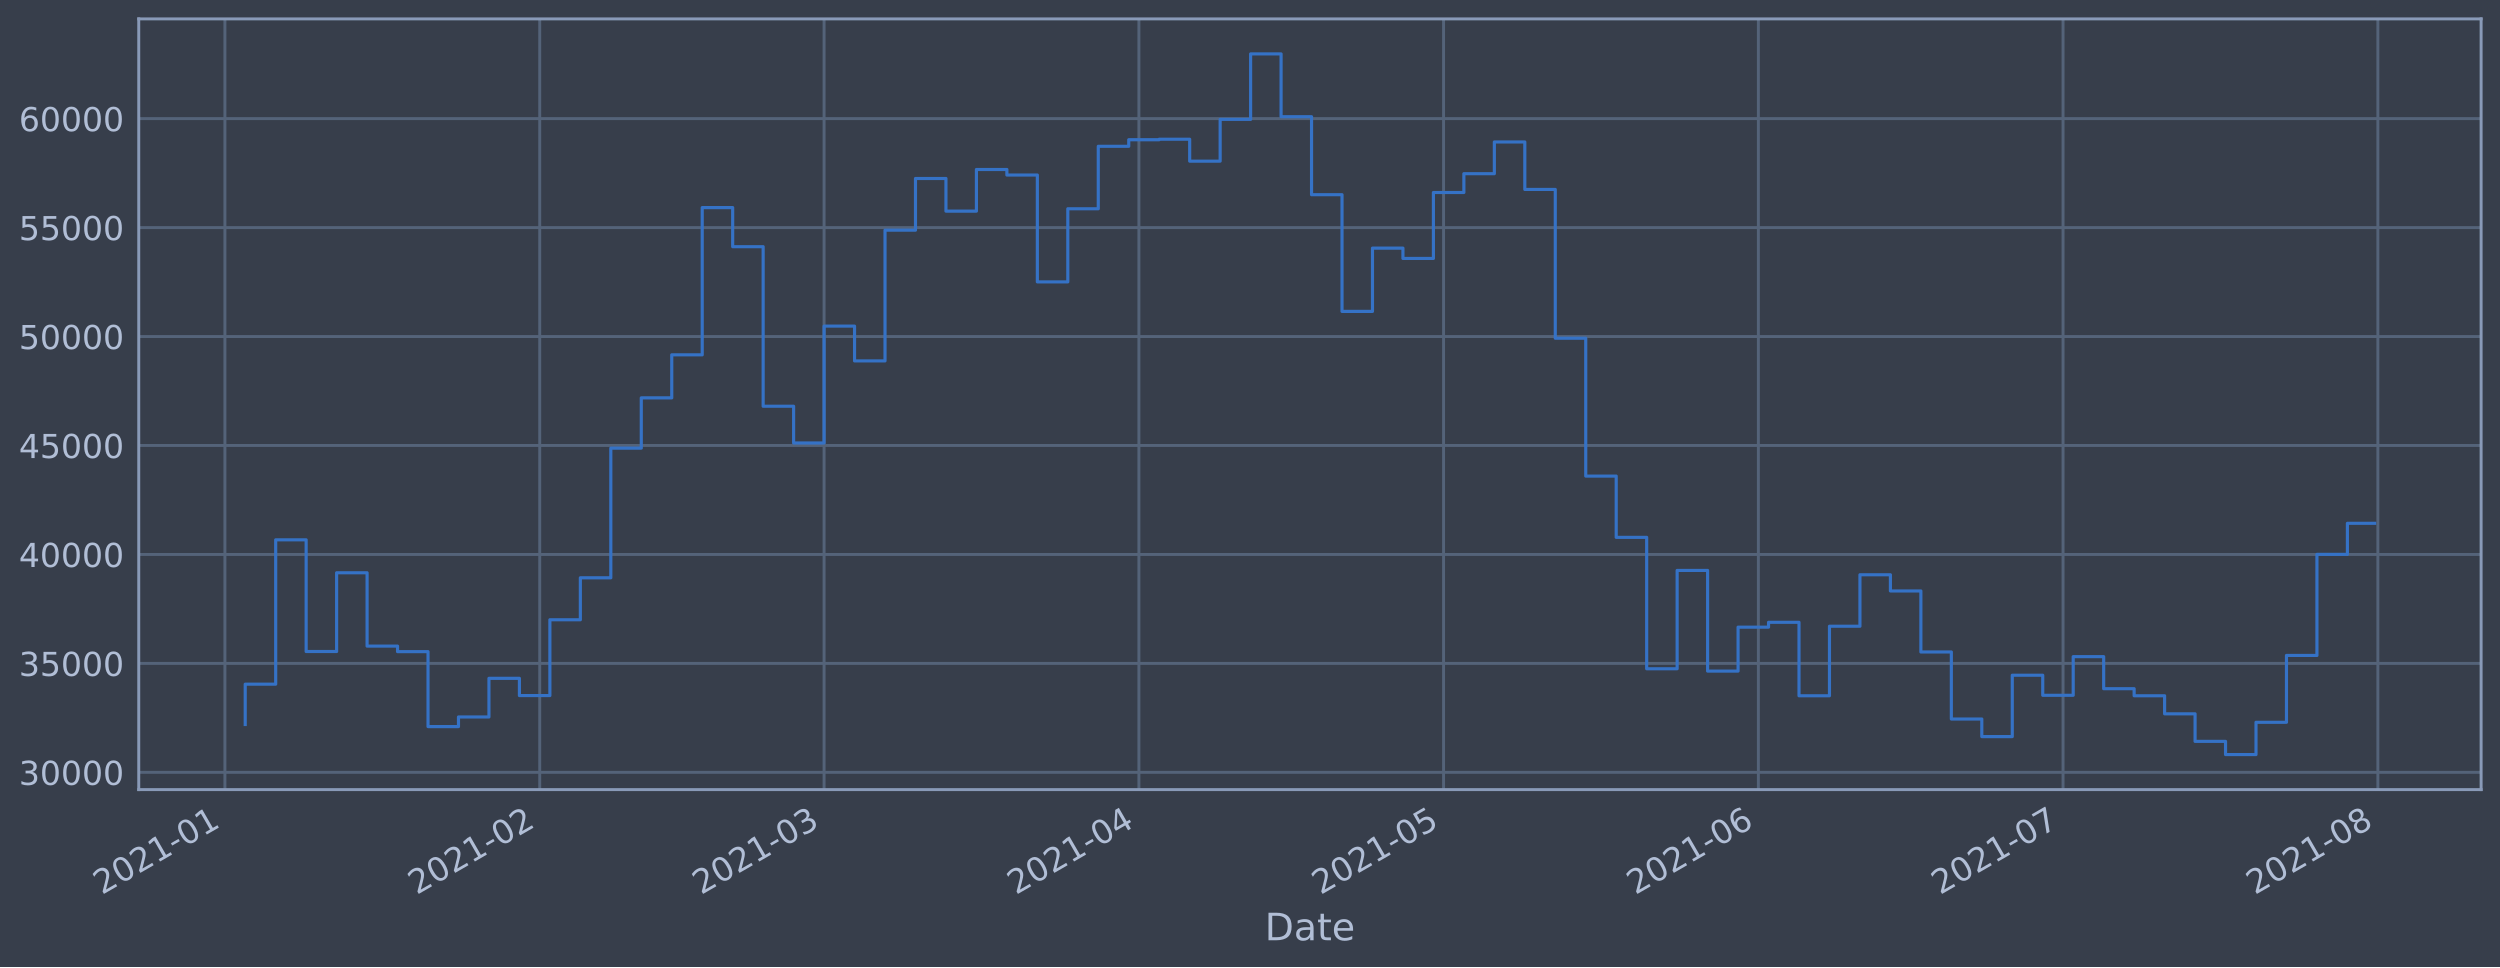
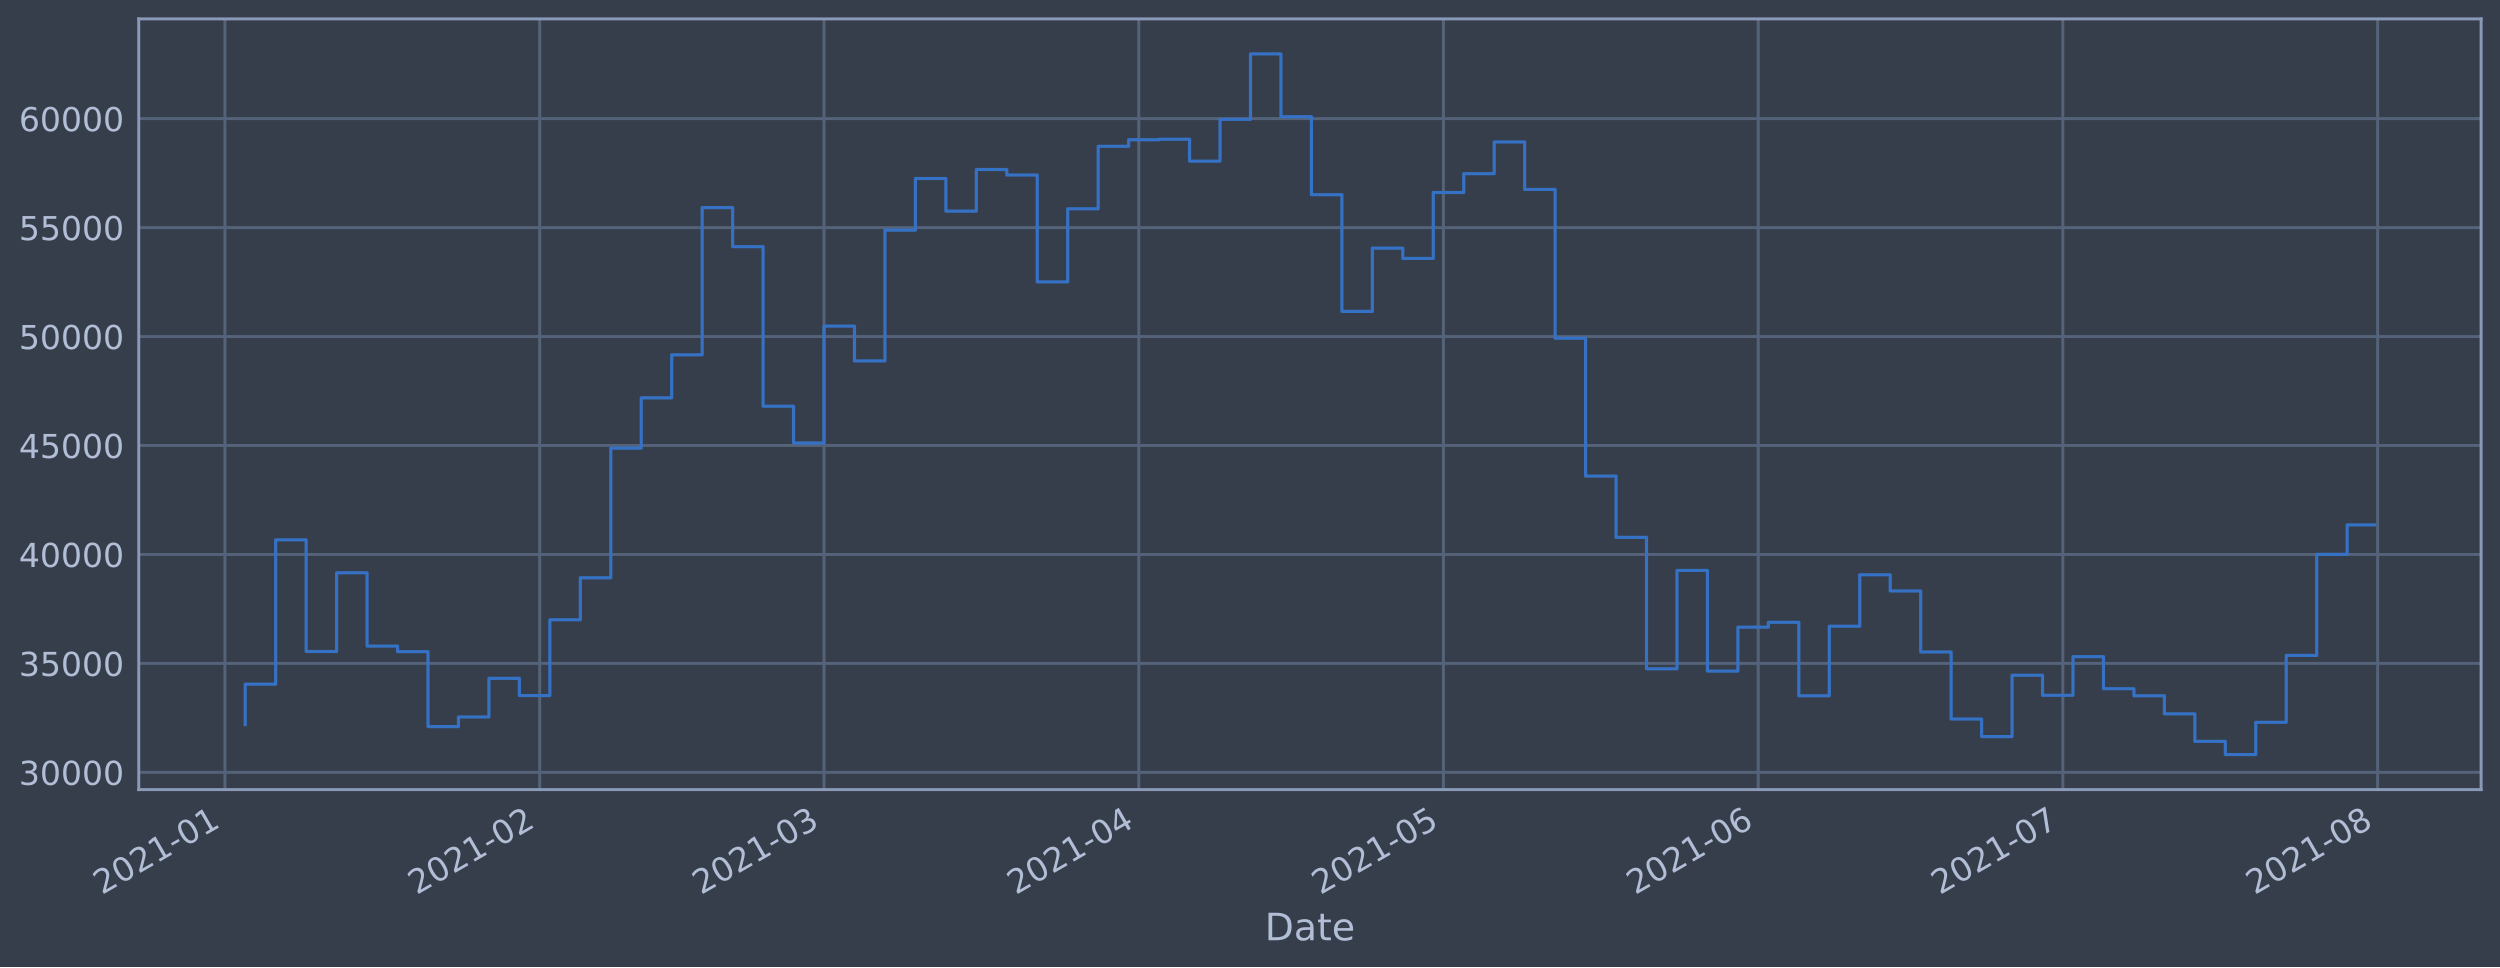
<svg xmlns="http://www.w3.org/2000/svg" xmlns:xlink="http://www.w3.org/1999/xlink" height="368.58pt" version="1.1" viewBox="0 0 952.884 368.58" width="952.884pt">
  <defs>
    <style type="text/css">*{stroke-linecap:butt;stroke-linejoin:round;}</style>
  </defs>
  <g id="figure_1">
    <g id="patch_1">
      <path d="M 0 368.58  L 952.884 368.58  L 952.884 0  L 0 0  z " style="fill:#373e4b;" />
    </g>
    <g id="axes_1">
      <g id="patch_2">
        <path d="M 52.884 300.96  L 945.684 300.96  L 945.684 7.2  L 52.884 7.2  z " style="fill:#373e4b;" />
      </g>
      <g id="matplotlib.axis_1">
        <g id="xtick_1">
          <g id="line2d_1">
-             <path clip-path="url(#p75b7c6acc6)" d="M 85.724 300.96  L 85.724 7.2  " style="fill:none;stroke:#546379;stroke-linecap:square;stroke-width:1.12;" />
+             <path clip-path="url(#p3afeca41a0)" d="M 85.725 300.96  L 85.725 7.2  " style="fill:none;stroke:#546379;stroke-linecap:square;stroke-width:1.12;" />
          </g>
          <g id="line2d_2" />
          <g id="text_1">
-             <g style="fill:#b1bed6;" transform="translate(38.8207 341.1745)rotate(-30)scale(0.126 -0.126)">
+             <g style="fill:#b1bed6;" transform="translate(38.8216 341.1745)rotate(-30)scale(0.126 -0.126)">
              <defs>
                <path d="M 1228 531  L 3431 531  L 3431 0  L 469 0  L 469 531  Q 828 903 1448 1529  Q 2069 2156 2228 2338  Q 2531 2678 2651 2914  Q 2772 3150 2772 3378  Q 2772 3750 2511 3984  Q 2250 4219 1831 4219  Q 1534 4219 1204 4116  Q 875 4013 500 3803  L 500 4441  Q 881 4594 1212 4672  Q 1544 4750 1819 4750  Q 2544 4750 2975 4387  Q 3406 4025 3406 3419  Q 3406 3131 3298 2873  Q 3191 2616 2906 2266  Q 2828 2175 2409 1742  Q 1991 1309 1228 531  z " id="DejaVuSans-32" transform="scale(0.015625)" />
                <path d="M 2034 4250  Q 1547 4250 1301 3770  Q 1056 3291 1056 2328  Q 1056 1369 1301 889  Q 1547 409 2034 409  Q 2525 409 2770 889  Q 3016 1369 3016 2328  Q 3016 3291 2770 3770  Q 2525 4250 2034 4250  z M 2034 4750  Q 2819 4750 3233 4129  Q 3647 3509 3647 2328  Q 3647 1150 3233 529  Q 2819 -91 2034 -91  Q 1250 -91 836 529  Q 422 1150 422 2328  Q 422 3509 836 4129  Q 1250 4750 2034 4750  z " id="DejaVuSans-30" transform="scale(0.015625)" />
                <path d="M 794 531  L 1825 531  L 1825 4091  L 703 3866  L 703 4441  L 1819 4666  L 2450 4666  L 2450 531  L 3481 531  L 3481 0  L 794 0  L 794 531  z " id="DejaVuSans-31" transform="scale(0.015625)" />
                <path d="M 313 2009  L 1997 2009  L 1997 1497  L 313 1497  L 313 2009  z " id="DejaVuSans-2d" transform="scale(0.015625)" />
              </defs>
              <use xlink:href="#DejaVuSans-32" />
              <use x="63.623" xlink:href="#DejaVuSans-30" />
              <use x="127.246" xlink:href="#DejaVuSans-32" />
              <use x="190.869" xlink:href="#DejaVuSans-31" />
              <use x="254.492" xlink:href="#DejaVuSans-2d" />
              <use x="290.576" xlink:href="#DejaVuSans-30" />
              <use x="354.199" xlink:href="#DejaVuSans-31" />
            </g>
          </g>
        </g>
        <g id="xtick_2">
          <g id="line2d_3">
-             <path clip-path="url(#p75b7c6acc6)" d="M 205.719 300.96  L 205.719 7.2  " style="fill:none;stroke:#546379;stroke-linecap:square;stroke-width:1.12;" />
+             <path clip-path="url(#p3afeca41a0)" d="M 205.706 300.96  L 205.706 7.2  " style="fill:none;stroke:#546379;stroke-linecap:square;stroke-width:1.12;" />
          </g>
          <g id="line2d_4" />
          <g id="text_2">
-             <g style="fill:#b1bed6;" transform="translate(158.8154 341.1745)rotate(-30)scale(0.126 -0.126)">
+             <g style="fill:#b1bed6;" transform="translate(158.8024 341.1745)rotate(-30)scale(0.126 -0.126)">
              <use xlink:href="#DejaVuSans-32" />
              <use x="63.623" xlink:href="#DejaVuSans-30" />
              <use x="127.246" xlink:href="#DejaVuSans-32" />
              <use x="190.869" xlink:href="#DejaVuSans-31" />
              <use x="254.492" xlink:href="#DejaVuSans-2d" />
              <use x="290.576" xlink:href="#DejaVuSans-30" />
              <use x="354.199" xlink:href="#DejaVuSans-32" />
            </g>
          </g>
        </g>
        <g id="xtick_3">
          <g id="line2d_5">
-             <path clip-path="url(#p75b7c6acc6)" d="M 314.101 300.96  L 314.101 7.2  " style="fill:none;stroke:#546379;stroke-linecap:square;stroke-width:1.12;" />
+             <path clip-path="url(#p3afeca41a0)" d="M 314.075 300.96  L 314.075 7.2  " style="fill:none;stroke:#546379;stroke-linecap:square;stroke-width:1.12;" />
          </g>
          <g id="line2d_6" />
          <g id="text_3">
-             <g style="fill:#b1bed6;" transform="translate(267.1978 341.1745)rotate(-30)scale(0.126 -0.126)">
+             <g style="fill:#b1bed6;" transform="translate(267.1722 341.1745)rotate(-30)scale(0.126 -0.126)">
              <defs>
                <path d="M 2597 2516  Q 3050 2419 3304 2112  Q 3559 1806 3559 1356  Q 3559 666 3084 287  Q 2609 -91 1734 -91  Q 1441 -91 1130 -33  Q 819 25 488 141  L 488 750  Q 750 597 1062 519  Q 1375 441 1716 441  Q 2309 441 2620 675  Q 2931 909 2931 1356  Q 2931 1769 2642 2001  Q 2353 2234 1838 2234  L 1294 2234  L 1294 2753  L 1863 2753  Q 2328 2753 2575 2939  Q 2822 3125 2822 3475  Q 2822 3834 2567 4026  Q 2313 4219 1838 4219  Q 1578 4219 1281 4162  Q 984 4106 628 3988  L 628 4550  Q 988 4650 1302 4700  Q 1616 4750 1894 4750  Q 2613 4750 3031 4423  Q 3450 4097 3450 3541  Q 3450 3153 3228 2886  Q 3006 2619 2597 2516  z " id="DejaVuSans-33" transform="scale(0.015625)" />
              </defs>
              <use xlink:href="#DejaVuSans-32" />
              <use x="63.623" xlink:href="#DejaVuSans-30" />
              <use x="127.246" xlink:href="#DejaVuSans-32" />
              <use x="190.869" xlink:href="#DejaVuSans-31" />
              <use x="254.492" xlink:href="#DejaVuSans-2d" />
              <use x="290.576" xlink:href="#DejaVuSans-30" />
              <use x="354.199" xlink:href="#DejaVuSans-33" />
            </g>
          </g>
        </g>
        <g id="xtick_4">
          <g id="line2d_7">
-             <path clip-path="url(#p75b7c6acc6)" d="M 434.096 300.96  L 434.096 7.2  " style="fill:none;stroke:#546379;stroke-linecap:square;stroke-width:1.12;" />
+             <path clip-path="url(#p3afeca41a0)" d="M 434.056 300.96  L 434.056 7.2  " style="fill:none;stroke:#546379;stroke-linecap:square;stroke-width:1.12;" />
          </g>
          <g id="line2d_8" />
          <g id="text_4">
-             <g style="fill:#b1bed6;" transform="translate(387.1925 341.1745)rotate(-30)scale(0.126 -0.126)">
+             <g style="fill:#b1bed6;" transform="translate(387.153 341.1745)rotate(-30)scale(0.126 -0.126)">
              <defs>
                <path d="M 2419 4116  L 825 1625  L 2419 1625  L 2419 4116  z M 2253 4666  L 3047 4666  L 3047 1625  L 3713 1625  L 3713 1100  L 3047 1100  L 3047 0  L 2419 0  L 2419 1100  L 313 1100  L 313 1709  L 2253 4666  z " id="DejaVuSans-34" transform="scale(0.015625)" />
              </defs>
              <use xlink:href="#DejaVuSans-32" />
              <use x="63.623" xlink:href="#DejaVuSans-30" />
              <use x="127.246" xlink:href="#DejaVuSans-32" />
              <use x="190.869" xlink:href="#DejaVuSans-31" />
              <use x="254.492" xlink:href="#DejaVuSans-2d" />
              <use x="290.576" xlink:href="#DejaVuSans-30" />
              <use x="354.199" xlink:href="#DejaVuSans-34" />
            </g>
          </g>
        </g>
        <g id="xtick_5">
          <g id="line2d_9">
-             <path clip-path="url(#p75b7c6acc6)" d="M 550.22 300.96  L 550.22 7.2  " style="fill:none;stroke:#546379;stroke-linecap:square;stroke-width:1.12;" />
+             <path clip-path="url(#p3afeca41a0)" d="M 550.167 300.96  L 550.167 7.2  " style="fill:none;stroke:#546379;stroke-linecap:square;stroke-width:1.12;" />
          </g>
          <g id="line2d_10" />
          <g id="text_5">
-             <g style="fill:#b1bed6;" transform="translate(503.3164 341.1745)rotate(-30)scale(0.126 -0.126)">
+             <g style="fill:#b1bed6;" transform="translate(503.2635 341.1745)rotate(-30)scale(0.126 -0.126)">
              <defs>
                <path d="M 691 4666  L 3169 4666  L 3169 4134  L 1269 4134  L 1269 2991  Q 1406 3038 1543 3061  Q 1681 3084 1819 3084  Q 2600 3084 3056 2656  Q 3513 2228 3513 1497  Q 3513 744 3044 326  Q 2575 -91 1722 -91  Q 1428 -91 1123 -41  Q 819 9 494 109  L 494 744  Q 775 591 1075 516  Q 1375 441 1709 441  Q 2250 441 2565 725  Q 2881 1009 2881 1497  Q 2881 1984 2565 2268  Q 2250 2553 1709 2553  Q 1456 2553 1204 2497  Q 953 2441 691 2322  L 691 4666  z " id="DejaVuSans-35" transform="scale(0.015625)" />
              </defs>
              <use xlink:href="#DejaVuSans-32" />
              <use x="63.623" xlink:href="#DejaVuSans-30" />
              <use x="127.246" xlink:href="#DejaVuSans-32" />
              <use x="190.869" xlink:href="#DejaVuSans-31" />
              <use x="254.492" xlink:href="#DejaVuSans-2d" />
              <use x="290.576" xlink:href="#DejaVuSans-30" />
              <use x="354.199" xlink:href="#DejaVuSans-35" />
            </g>
          </g>
        </g>
        <g id="xtick_6">
          <g id="line2d_11">
-             <path clip-path="url(#p75b7c6acc6)" d="M 670.214 300.96  L 670.214 7.2  " style="fill:none;stroke:#546379;stroke-linecap:square;stroke-width:1.12;" />
+             <path clip-path="url(#p3afeca41a0)" d="M 670.148 300.96  L 670.148 7.2  " style="fill:none;stroke:#546379;stroke-linecap:square;stroke-width:1.12;" />
          </g>
          <g id="line2d_12" />
          <g id="text_6">
-             <g style="fill:#b1bed6;" transform="translate(623.3111 341.1745)rotate(-30)scale(0.126 -0.126)">
+             <g style="fill:#b1bed6;" transform="translate(623.2443 341.1745)rotate(-30)scale(0.126 -0.126)">
              <defs>
                <path d="M 2113 2584  Q 1688 2584 1439 2293  Q 1191 2003 1191 1497  Q 1191 994 1439 701  Q 1688 409 2113 409  Q 2538 409 2786 701  Q 3034 994 3034 1497  Q 3034 2003 2786 2293  Q 2538 2584 2113 2584  z M 3366 4563  L 3366 3988  Q 3128 4100 2886 4159  Q 2644 4219 2406 4219  Q 1781 4219 1451 3797  Q 1122 3375 1075 2522  Q 1259 2794 1537 2939  Q 1816 3084 2150 3084  Q 2853 3084 3261 2657  Q 3669 2231 3669 1497  Q 3669 778 3244 343  Q 2819 -91 2113 -91  Q 1303 -91 875 529  Q 447 1150 447 2328  Q 447 3434 972 4092  Q 1497 4750 2381 4750  Q 2619 4750 2861 4703  Q 3103 4656 3366 4563  z " id="DejaVuSans-36" transform="scale(0.015625)" />
              </defs>
              <use xlink:href="#DejaVuSans-32" />
              <use x="63.623" xlink:href="#DejaVuSans-30" />
              <use x="127.246" xlink:href="#DejaVuSans-32" />
              <use x="190.869" xlink:href="#DejaVuSans-31" />
              <use x="254.492" xlink:href="#DejaVuSans-2d" />
              <use x="290.576" xlink:href="#DejaVuSans-30" />
              <use x="354.199" xlink:href="#DejaVuSans-36" />
            </g>
          </g>
        </g>
        <g id="xtick_7">
          <g id="line2d_13">
-             <path clip-path="url(#p75b7c6acc6)" d="M 786.338 300.96  L 786.338 7.2  " style="fill:none;stroke:#546379;stroke-linecap:square;stroke-width:1.12;" />
+             <path clip-path="url(#p3afeca41a0)" d="M 786.258 300.96  L 786.258 7.2  " style="fill:none;stroke:#546379;stroke-linecap:square;stroke-width:1.12;" />
          </g>
          <g id="line2d_14" />
          <g id="text_7">
-             <g style="fill:#b1bed6;" transform="translate(739.4351 341.1745)rotate(-30)scale(0.126 -0.126)">
+             <g style="fill:#b1bed6;" transform="translate(739.3548 341.1745)rotate(-30)scale(0.126 -0.126)">
              <defs>
                <path d="M 525 4666  L 3525 4666  L 3525 4397  L 1831 0  L 1172 0  L 2766 4134  L 525 4134  L 525 4666  z " id="DejaVuSans-37" transform="scale(0.015625)" />
              </defs>
              <use xlink:href="#DejaVuSans-32" />
              <use x="63.623" xlink:href="#DejaVuSans-30" />
              <use x="127.246" xlink:href="#DejaVuSans-32" />
              <use x="190.869" xlink:href="#DejaVuSans-31" />
              <use x="254.492" xlink:href="#DejaVuSans-2d" />
              <use x="290.576" xlink:href="#DejaVuSans-30" />
              <use x="354.199" xlink:href="#DejaVuSans-37" />
            </g>
          </g>
        </g>
        <g id="xtick_8">
          <g id="line2d_15">
-             <path clip-path="url(#p75b7c6acc6)" d="M 906.333 300.96  L 906.333 7.2  " style="fill:none;stroke:#546379;stroke-linecap:square;stroke-width:1.12;" />
+             <path clip-path="url(#p3afeca41a0)" d="M 906.239 300.96  L 906.239 7.2  " style="fill:none;stroke:#546379;stroke-linecap:square;stroke-width:1.12;" />
          </g>
          <g id="line2d_16" />
          <g id="text_8">
-             <g style="fill:#b1bed6;" transform="translate(859.4298 341.1745)rotate(-30)scale(0.126 -0.126)">
+             <g style="fill:#b1bed6;" transform="translate(859.3356 341.1745)rotate(-30)scale(0.126 -0.126)">
              <defs>
                <path d="M 2034 2216  Q 1584 2216 1326 1975  Q 1069 1734 1069 1313  Q 1069 891 1326 650  Q 1584 409 2034 409  Q 2484 409 2743 651  Q 3003 894 3003 1313  Q 3003 1734 2745 1975  Q 2488 2216 2034 2216  z M 1403 2484  Q 997 2584 770 2862  Q 544 3141 544 3541  Q 544 4100 942 4425  Q 1341 4750 2034 4750  Q 2731 4750 3128 4425  Q 3525 4100 3525 3541  Q 3525 3141 3298 2862  Q 3072 2584 2669 2484  Q 3125 2378 3379 2068  Q 3634 1759 3634 1313  Q 3634 634 3220 271  Q 2806 -91 2034 -91  Q 1263 -91 848 271  Q 434 634 434 1313  Q 434 1759 690 2068  Q 947 2378 1403 2484  z M 1172 3481  Q 1172 3119 1398 2916  Q 1625 2713 2034 2713  Q 2441 2713 2670 2916  Q 2900 3119 2900 3481  Q 2900 3844 2670 4047  Q 2441 4250 2034 4250  Q 1625 4250 1398 4047  Q 1172 3844 1172 3481  z " id="DejaVuSans-38" transform="scale(0.015625)" />
              </defs>
              <use xlink:href="#DejaVuSans-32" />
              <use x="63.623" xlink:href="#DejaVuSans-30" />
              <use x="127.246" xlink:href="#DejaVuSans-32" />
              <use x="190.869" xlink:href="#DejaVuSans-31" />
              <use x="254.492" xlink:href="#DejaVuSans-2d" />
              <use x="290.576" xlink:href="#DejaVuSans-30" />
              <use x="354.199" xlink:href="#DejaVuSans-38" />
            </g>
          </g>
        </g>
        <g id="text_9">
          <g style="fill:#b1bed6;" transform="translate(482.0746 358.3856)scale(0.144 -0.144)">
            <defs>
              <path d="M 1259 4147  L 1259 519  L 2022 519  Q 2988 519 3436 956  Q 3884 1394 3884 2338  Q 3884 3275 3436 3711  Q 2988 4147 2022 4147  L 1259 4147  z M 628 4666  L 1925 4666  Q 3281 4666 3915 4102  Q 4550 3538 4550 2338  Q 4550 1131 3912 565  Q 3275 0 1925 0  L 628 0  L 628 4666  z " id="DejaVuSans-44" transform="scale(0.015625)" />
              <path d="M 2194 1759  Q 1497 1759 1228 1600  Q 959 1441 959 1056  Q 959 750 1161 570  Q 1363 391 1709 391  Q 2188 391 2477 730  Q 2766 1069 2766 1631  L 2766 1759  L 2194 1759  z M 3341 1997  L 3341 0  L 2766 0  L 2766 531  Q 2569 213 2275 61  Q 1981 -91 1556 -91  Q 1019 -91 701 211  Q 384 513 384 1019  Q 384 1609 779 1909  Q 1175 2209 1959 2209  L 2766 2209  L 2766 2266  Q 2766 2663 2505 2880  Q 2244 3097 1772 3097  Q 1472 3097 1187 3025  Q 903 2953 641 2809  L 641 3341  Q 956 3463 1253 3523  Q 1550 3584 1831 3584  Q 2591 3584 2966 3190  Q 3341 2797 3341 1997  z " id="DejaVuSans-61" transform="scale(0.015625)" />
              <path d="M 1172 4494  L 1172 3500  L 2356 3500  L 2356 3053  L 1172 3053  L 1172 1153  Q 1172 725 1289 603  Q 1406 481 1766 481  L 2356 481  L 2356 0  L 1766 0  Q 1100 0 847 248  Q 594 497 594 1153  L 594 3053  L 172 3053  L 172 3500  L 594 3500  L 594 4494  L 1172 4494  z " id="DejaVuSans-74" transform="scale(0.015625)" />
              <path d="M 3597 1894  L 3597 1613  L 953 1613  Q 991 1019 1311 708  Q 1631 397 2203 397  Q 2534 397 2845 478  Q 3156 559 3463 722  L 3463 178  Q 3153 47 2828 -22  Q 2503 -91 2169 -91  Q 1331 -91 842 396  Q 353 884 353 1716  Q 353 2575 817 3079  Q 1281 3584 2069 3584  Q 2775 3584 3186 3129  Q 3597 2675 3597 1894  z M 3022 2063  Q 3016 2534 2758 2815  Q 2500 3097 2075 3097  Q 1594 3097 1305 2825  Q 1016 2553 972 2059  L 3022 2063  z " id="DejaVuSans-65" transform="scale(0.015625)" />
            </defs>
            <use xlink:href="#DejaVuSans-44" />
            <use x="77.002" xlink:href="#DejaVuSans-61" />
            <use x="138.281" xlink:href="#DejaVuSans-74" />
            <use x="177.49" xlink:href="#DejaVuSans-65" />
          </g>
        </g>
      </g>
      <g id="matplotlib.axis_2">
        <g id="ytick_1">
          <g id="line2d_17">
-             <path clip-path="url(#p75b7c6acc6)" d="M 52.884 294.384  L 945.684 294.384  " style="fill:none;stroke:#546379;stroke-linecap:square;stroke-width:1.12;" />
+             <path clip-path="url(#p3afeca41a0)" d="M 52.884 294.384  L 945.684 294.384  " style="fill:none;stroke:#546379;stroke-linecap:square;stroke-width:1.12;" />
          </g>
          <g id="line2d_18" />
          <g id="text_10">
            <g style="fill:#b1bed6;" transform="translate(7.2 299.1712)scale(0.126 -0.126)">
              <use xlink:href="#DejaVuSans-33" />
              <use x="63.623" xlink:href="#DejaVuSans-30" />
              <use x="127.246" xlink:href="#DejaVuSans-30" />
              <use x="190.869" xlink:href="#DejaVuSans-30" />
              <use x="254.492" xlink:href="#DejaVuSans-30" />
            </g>
          </g>
        </g>
        <g id="ytick_2">
          <g id="line2d_19">
-             <path clip-path="url(#p75b7c6acc6)" d="M 52.884 252.856  L 945.684 252.856  " style="fill:none;stroke:#546379;stroke-linecap:square;stroke-width:1.12;" />
+             <path clip-path="url(#p3afeca41a0)" d="M 52.884 252.856  L 945.684 252.856  " style="fill:none;stroke:#546379;stroke-linecap:square;stroke-width:1.12;" />
          </g>
          <g id="line2d_20" />
          <g id="text_11">
            <g style="fill:#b1bed6;" transform="translate(7.2 257.6428)scale(0.126 -0.126)">
              <use xlink:href="#DejaVuSans-33" />
              <use x="63.623" xlink:href="#DejaVuSans-35" />
              <use x="127.246" xlink:href="#DejaVuSans-30" />
              <use x="190.869" xlink:href="#DejaVuSans-30" />
              <use x="254.492" xlink:href="#DejaVuSans-30" />
            </g>
          </g>
        </g>
        <g id="ytick_3">
          <g id="line2d_21">
-             <path clip-path="url(#p75b7c6acc6)" d="M 52.884 211.327  L 945.684 211.327  " style="fill:none;stroke:#546379;stroke-linecap:square;stroke-width:1.12;" />
+             <path clip-path="url(#p3afeca41a0)" d="M 52.884 211.327  L 945.684 211.327  " style="fill:none;stroke:#546379;stroke-linecap:square;stroke-width:1.12;" />
          </g>
          <g id="line2d_22" />
          <g id="text_12">
            <g style="fill:#b1bed6;" transform="translate(7.2 216.1143)scale(0.126 -0.126)">
              <use xlink:href="#DejaVuSans-34" />
              <use x="63.623" xlink:href="#DejaVuSans-30" />
              <use x="127.246" xlink:href="#DejaVuSans-30" />
              <use x="190.869" xlink:href="#DejaVuSans-30" />
              <use x="254.492" xlink:href="#DejaVuSans-30" />
            </g>
          </g>
        </g>
        <g id="ytick_4">
          <g id="line2d_23">
-             <path clip-path="url(#p75b7c6acc6)" d="M 52.884 169.799  L 945.684 169.799  " style="fill:none;stroke:#546379;stroke-linecap:square;stroke-width:1.12;" />
+             <path clip-path="url(#p3afeca41a0)" d="M 52.884 169.799  L 945.684 169.799  " style="fill:none;stroke:#546379;stroke-linecap:square;stroke-width:1.12;" />
          </g>
          <g id="line2d_24" />
          <g id="text_13">
            <g style="fill:#b1bed6;" transform="translate(7.2 174.5858)scale(0.126 -0.126)">
              <use xlink:href="#DejaVuSans-34" />
              <use x="63.623" xlink:href="#DejaVuSans-35" />
              <use x="127.246" xlink:href="#DejaVuSans-30" />
              <use x="190.869" xlink:href="#DejaVuSans-30" />
              <use x="254.492" xlink:href="#DejaVuSans-30" />
            </g>
          </g>
        </g>
        <g id="ytick_5">
          <g id="line2d_25">
-             <path clip-path="url(#p75b7c6acc6)" d="M 52.884 128.27  L 945.684 128.27  " style="fill:none;stroke:#546379;stroke-linecap:square;stroke-width:1.12;" />
+             <path clip-path="url(#p3afeca41a0)" d="M 52.884 128.27  L 945.684 128.27  " style="fill:none;stroke:#546379;stroke-linecap:square;stroke-width:1.12;" />
          </g>
          <g id="line2d_26" />
          <g id="text_14">
            <g style="fill:#b1bed6;" transform="translate(7.2 133.0573)scale(0.126 -0.126)">
              <use xlink:href="#DejaVuSans-35" />
              <use x="63.623" xlink:href="#DejaVuSans-30" />
              <use x="127.246" xlink:href="#DejaVuSans-30" />
              <use x="190.869" xlink:href="#DejaVuSans-30" />
              <use x="254.492" xlink:href="#DejaVuSans-30" />
            </g>
          </g>
        </g>
        <g id="ytick_6">
          <g id="line2d_27">
-             <path clip-path="url(#p75b7c6acc6)" d="M 52.884 86.742  L 945.684 86.742  " style="fill:none;stroke:#546379;stroke-linecap:square;stroke-width:1.12;" />
+             <path clip-path="url(#p3afeca41a0)" d="M 52.884 86.742  L 945.684 86.742  " style="fill:none;stroke:#546379;stroke-linecap:square;stroke-width:1.12;" />
          </g>
          <g id="line2d_28" />
          <g id="text_15">
            <g style="fill:#b1bed6;" transform="translate(7.2 91.52883)scale(0.126 -0.126)">
              <use xlink:href="#DejaVuSans-35" />
              <use x="63.623" xlink:href="#DejaVuSans-35" />
              <use x="127.246" xlink:href="#DejaVuSans-30" />
              <use x="190.869" xlink:href="#DejaVuSans-30" />
              <use x="254.492" xlink:href="#DejaVuSans-30" />
            </g>
          </g>
        </g>
        <g id="ytick_7">
          <g id="line2d_29">
-             <path clip-path="url(#p75b7c6acc6)" d="M 52.884 45.213  L 945.684 45.213  " style="fill:none;stroke:#546379;stroke-linecap:square;stroke-width:1.12;" />
+             <path clip-path="url(#p3afeca41a0)" d="M 52.884 45.213  L 945.684 45.213  " style="fill:none;stroke:#546379;stroke-linecap:square;stroke-width:1.12;" />
          </g>
          <g id="line2d_30" />
          <g id="text_16">
            <g style="fill:#b1bed6;" transform="translate(7.2 50.00035)scale(0.126 -0.126)">
              <use xlink:href="#DejaVuSans-36" />
              <use x="63.623" xlink:href="#DejaVuSans-30" />
              <use x="127.246" xlink:href="#DejaVuSans-30" />
              <use x="190.869" xlink:href="#DejaVuSans-30" />
              <use x="254.492" xlink:href="#DejaVuSans-30" />
            </g>
          </g>
        </g>
      </g>
      <g id="line2d_31">
-         <path clip-path="url(#p75b7c6acc6)" d="M 93.466 276.149  L 93.466 260.774  L 105.078 260.774  L 105.078 205.76  L 116.69 205.76  L 116.69 248.33  L 128.303 248.33  L 128.303 218.317  L 139.915 218.317  L 139.915 246.269  L 151.528 246.269  L 151.528 248.379  L 163.14 248.379  L 163.14 276.944  L 174.752 276.944  L 174.752 273.273  L 186.365 273.273  L 186.365 258.551  L 197.977 258.551  L 197.977 265.124  L 209.589 265.124  L 209.589 236.227  L 221.202 236.227  L 221.202 220.23  L 232.814 220.23  L 232.814 170.811  L 244.427 170.811  L 244.427 151.649  L 256.039 151.649  L 256.039 135.246  L 267.651 135.246  L 267.651 79.13  L 279.264 79.13  L 279.264 94.023  L 290.876 94.023  L 290.876 154.845  L 302.489 154.845  L 302.489 168.853  L 314.101 168.853  L 314.101 124.303  L 325.713 124.303  L 325.713 137.559  L 337.326 137.559  L 337.326 87.726  L 348.938 87.726  L 348.938 68.027  L 360.551 68.027  L 360.551 80.473  L 372.163 80.473  L 372.163 64.6  L 383.775 64.6  L 383.775 66.715  L 395.388 66.715  L 395.388 107.438  L 407 107.438  L 407 79.566  L 418.613 79.566  L 418.613 55.76  L 430.225 55.76  L 430.225 53.259  L 441.837 53.259  L 441.837 53.07  L 453.45 53.07  L 453.45 61.421  L 465.062 61.421  L 465.062 45.505  L 476.675 45.505  L 476.675 20.553  L 488.287 20.553  L 488.287 44.49  L 499.899 44.49  L 499.899 74.218  L 511.512 74.218  L 511.512 118.693  L 523.124 118.693  L 523.124 94.577  L 534.736 94.577  L 534.736 98.501  L 546.349 98.501  L 546.349 73.366  L 557.961 73.366  L 557.961 66.2  L 569.574 66.2  L 569.574 54.11  L 581.186 54.11  L 581.186 72.207  L 592.798 72.207  L 592.798 128.914  L 604.411 128.914  L 604.411 181.458  L 616.023 181.458  L 616.023 204.813  L 627.636 204.813  L 627.636 254.894  L 639.248 254.894  L 639.248 217.423  L 650.86 217.423  L 650.86 255.782  L 662.473 255.782  L 662.473 239.046  L 674.085 239.046  L 674.085 237.195  L 685.698 237.195  L 685.698 265.191  L 697.31 265.191  L 697.31 238.698  L 708.922 238.698  L 708.922 219.078  L 720.535 219.078  L 720.535 225.24  L 732.147 225.24  L 732.147 248.502  L 743.76 248.502  L 743.76 274.055  L 755.372 274.055  L 755.372 280.758  L 766.984 280.758  L 766.984 257.368  L 778.597 257.368  L 778.597 265.008  L 790.209 265.008  L 790.209 250.287  L 801.822 250.287  L 801.822 262.498  L 813.434 262.498  L 813.434 265.185  L 825.046 265.185  L 825.046 272.07  L 836.659 272.07  L 836.659 282.58  L 848.271 282.58  L 848.271 287.607  L 859.883 287.607  L 859.883 275.299  L 871.496 275.299  L 871.496 249.823  L 883.108 249.823  L 883.108 211.306  L 894.721 211.306  L 894.721 199.465  L 905.102 199.465  L 905.102 199.465  " style="fill:none;stroke:#3572c6;stroke-linecap:square;stroke-width:1.2;" />
+         <path clip-path="url(#p3afeca41a0)" d="M 93.466 276.149  L 93.466 260.774  L 105.077 260.774  L 105.077 205.76  L 116.688 205.76  L 116.688 248.33  L 128.299 248.33  L 128.299 218.317  L 139.91 218.317  L 139.91 246.269  L 151.521 246.269  L 151.521 248.379  L 163.132 248.379  L 163.132 276.944  L 174.743 276.944  L 174.743 273.273  L 186.354 273.273  L 186.354 258.551  L 197.965 258.551  L 197.965 265.124  L 209.576 265.124  L 209.576 236.227  L 221.187 236.227  L 221.187 220.23  L 232.798 220.23  L 232.798 170.811  L 244.409 170.811  L 244.409 151.649  L 256.02 151.649  L 256.02 135.246  L 267.631 135.246  L 267.631 79.13  L 279.242 79.13  L 279.242 94.023  L 290.853 94.023  L 290.853 154.845  L 302.464 154.845  L 302.464 168.853  L 314.075 168.853  L 314.075 124.303  L 325.687 124.303  L 325.687 137.559  L 337.298 137.559  L 337.298 87.726  L 348.909 87.726  L 348.909 68.027  L 360.52 68.027  L 360.52 80.473  L 372.131 80.473  L 372.131 64.6  L 383.742 64.6  L 383.742 66.715  L 395.353 66.715  L 395.353 107.438  L 406.964 107.438  L 406.964 79.566  L 418.575 79.566  L 418.575 55.76  L 430.186 55.76  L 430.186 53.259  L 441.797 53.259  L 441.797 53.07  L 453.408 53.07  L 453.408 61.421  L 465.019 61.421  L 465.019 45.505  L 476.63 45.505  L 476.63 20.553  L 488.241 20.553  L 488.241 44.49  L 499.852 44.49  L 499.852 74.218  L 511.463 74.218  L 511.463 118.693  L 523.074 118.693  L 523.074 94.577  L 534.685 94.577  L 534.685 98.501  L 546.296 98.501  L 546.296 73.366  L 557.907 73.366  L 557.907 66.2  L 569.518 66.2  L 569.518 54.11  L 581.13 54.11  L 581.13 72.207  L 592.741 72.207  L 592.741 128.914  L 604.352 128.914  L 604.352 181.458  L 615.963 181.458  L 615.963 204.813  L 627.574 204.813  L 627.574 254.894  L 639.185 254.894  L 639.185 217.423  L 650.796 217.423  L 650.796 255.782  L 662.407 255.782  L 662.407 239.046  L 674.018 239.046  L 674.018 237.195  L 685.629 237.195  L 685.629 265.191  L 697.24 265.191  L 697.24 238.698  L 708.851 238.698  L 708.851 219.078  L 720.462 219.078  L 720.462 225.24  L 732.073 225.24  L 732.073 248.502  L 743.684 248.502  L 743.684 274.055  L 755.295 274.055  L 755.295 280.758  L 766.906 280.758  L 766.906 257.368  L 778.517 257.368  L 778.517 265.008  L 790.128 265.008  L 790.128 250.287  L 801.739 250.287  L 801.739 262.498  L 813.35 262.498  L 813.35 265.185  L 824.962 265.185  L 824.962 272.07  L 836.573 272.07  L 836.573 282.58  L 848.184 282.58  L 848.184 287.607  L 859.795 287.607  L 859.795 275.299  L 871.406 275.299  L 871.406 249.823  L 883.017 249.823  L 883.017 211.306  L 894.628 211.306  L 894.628 200.058  L 905.102 200.058  L 905.102 200.058  " style="fill:none;stroke:#3572c6;stroke-linecap:square;stroke-width:1.2;" />
      </g>
      <g id="patch_3">
        <path d="M 52.884 300.96  L 52.884 7.2  " style="fill:none;stroke:#899ab8;stroke-linecap:square;stroke-linejoin:miter;stroke-width:1.12;" />
      </g>
      <g id="patch_4">
        <path d="M 945.684 300.96  L 945.684 7.2  " style="fill:none;stroke:#899ab8;stroke-linecap:square;stroke-linejoin:miter;stroke-width:1.12;" />
      </g>
      <g id="patch_5">
        <path d="M 52.884 300.96  L 945.684 300.96  " style="fill:none;stroke:#899ab8;stroke-linecap:square;stroke-linejoin:miter;stroke-width:1.12;" />
      </g>
      <g id="patch_6">
        <path d="M 52.884 7.2  L 945.684 7.2  " style="fill:none;stroke:#899ab8;stroke-linecap:square;stroke-linejoin:miter;stroke-width:1.12;" />
      </g>
    </g>
  </g>
  <defs>
-     <clipPath id="p75b7c6acc6">
+     <clipPath id="p3afeca41a0">
      <rect height="293.76" width="892.8" x="52.884" y="7.2" />
    </clipPath>
  </defs>
</svg>
